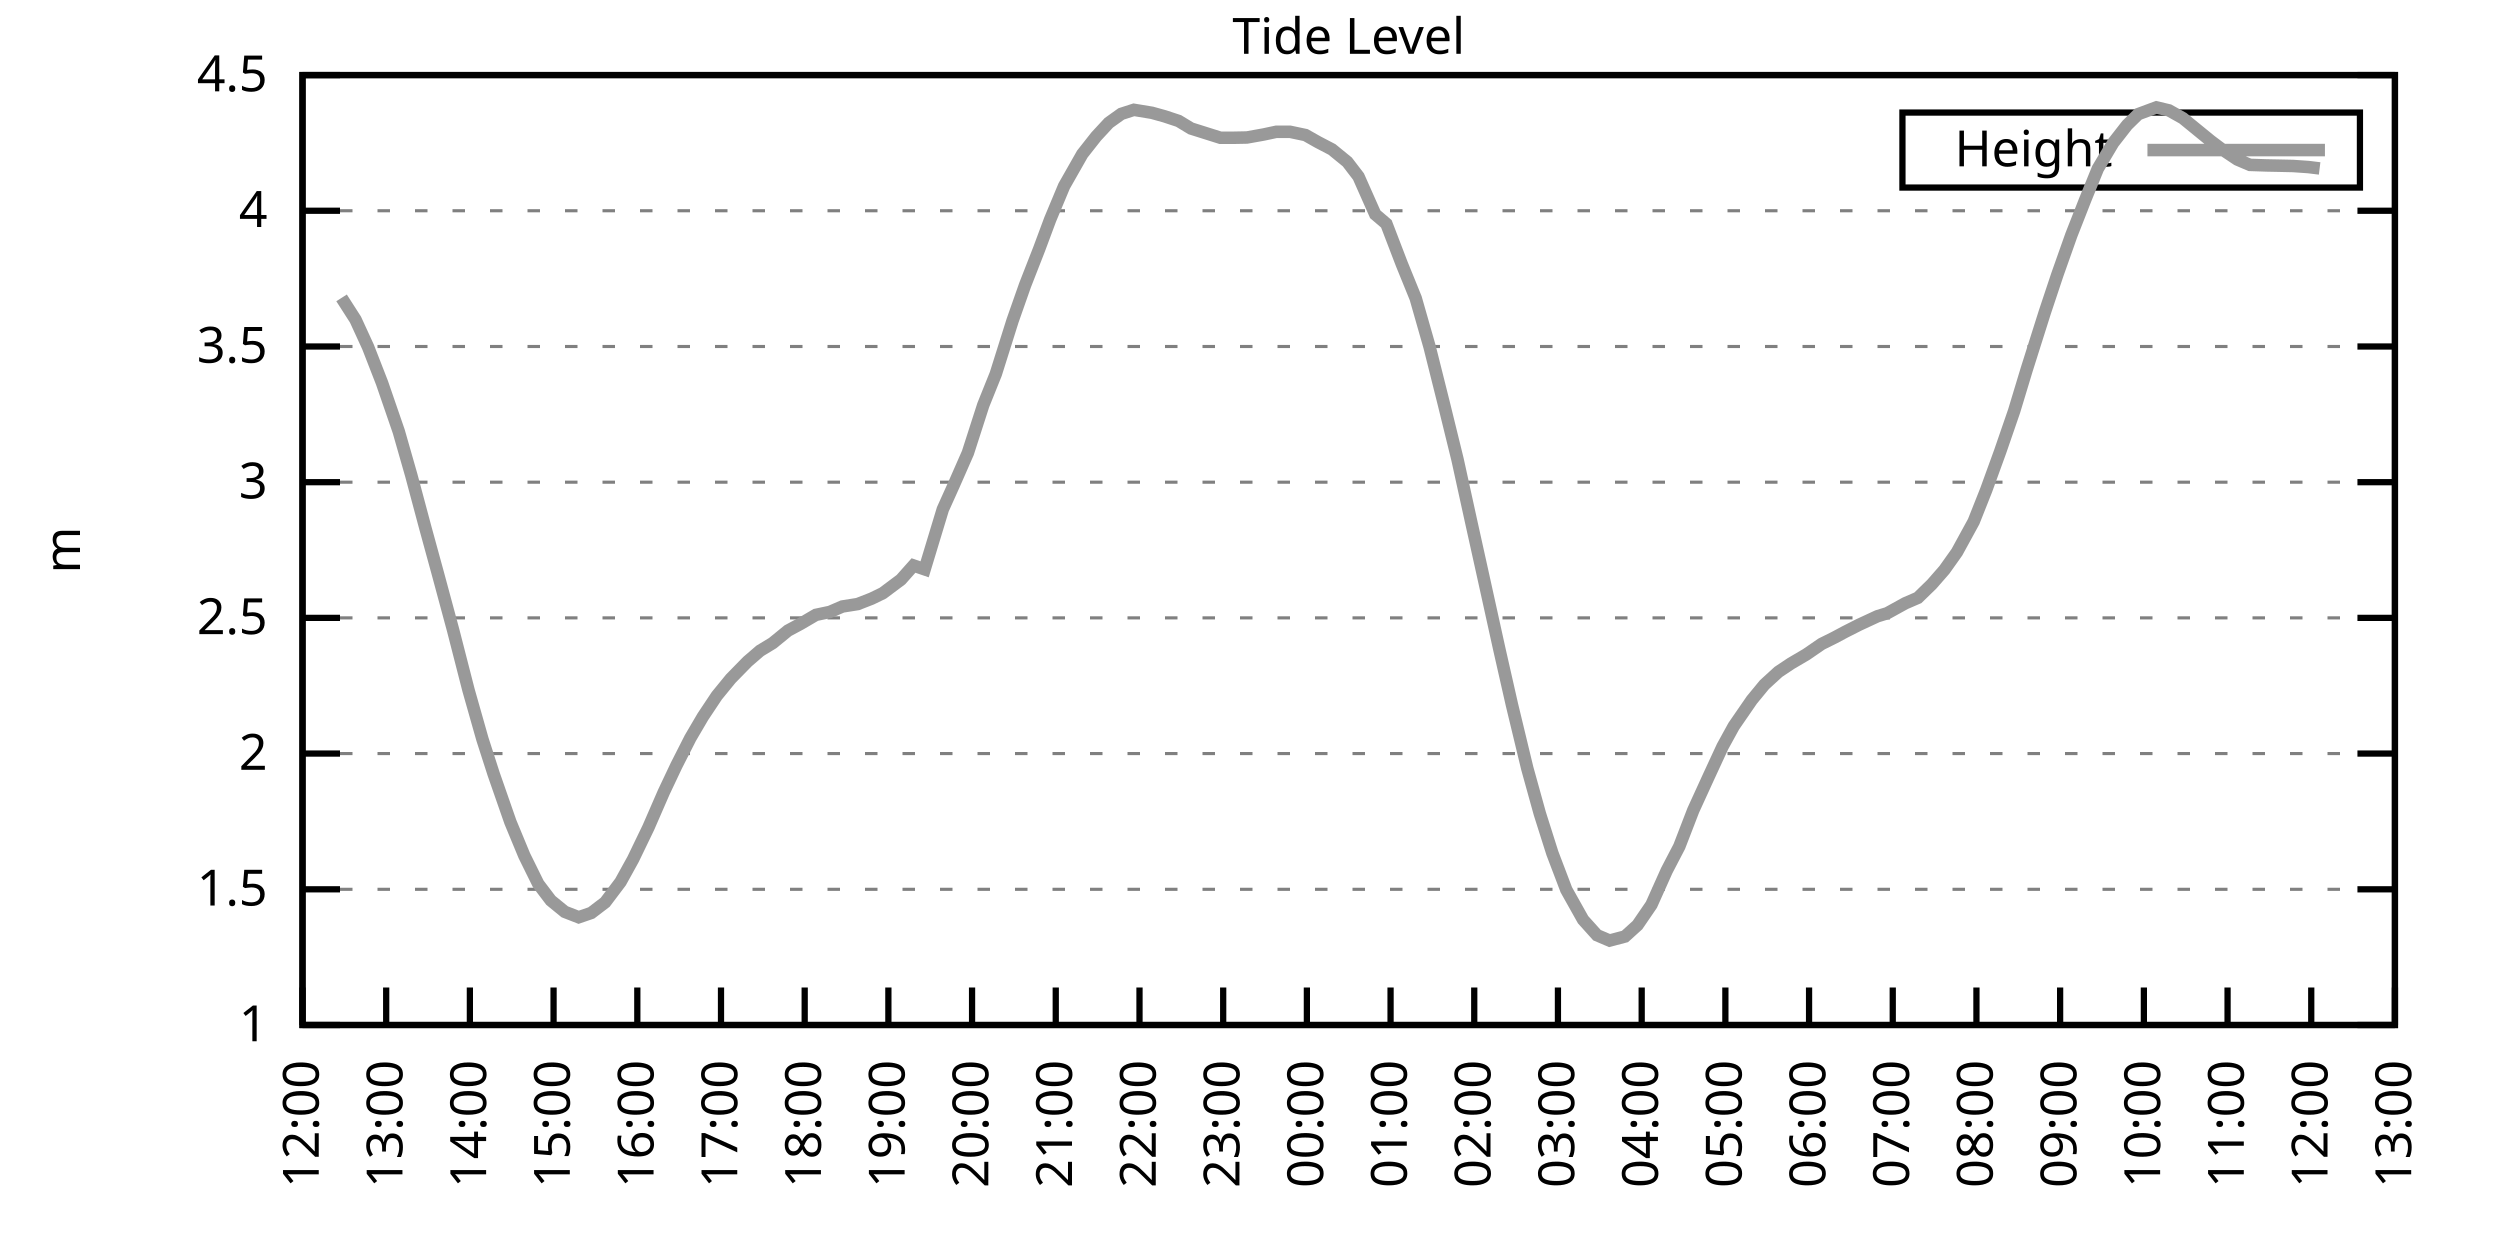
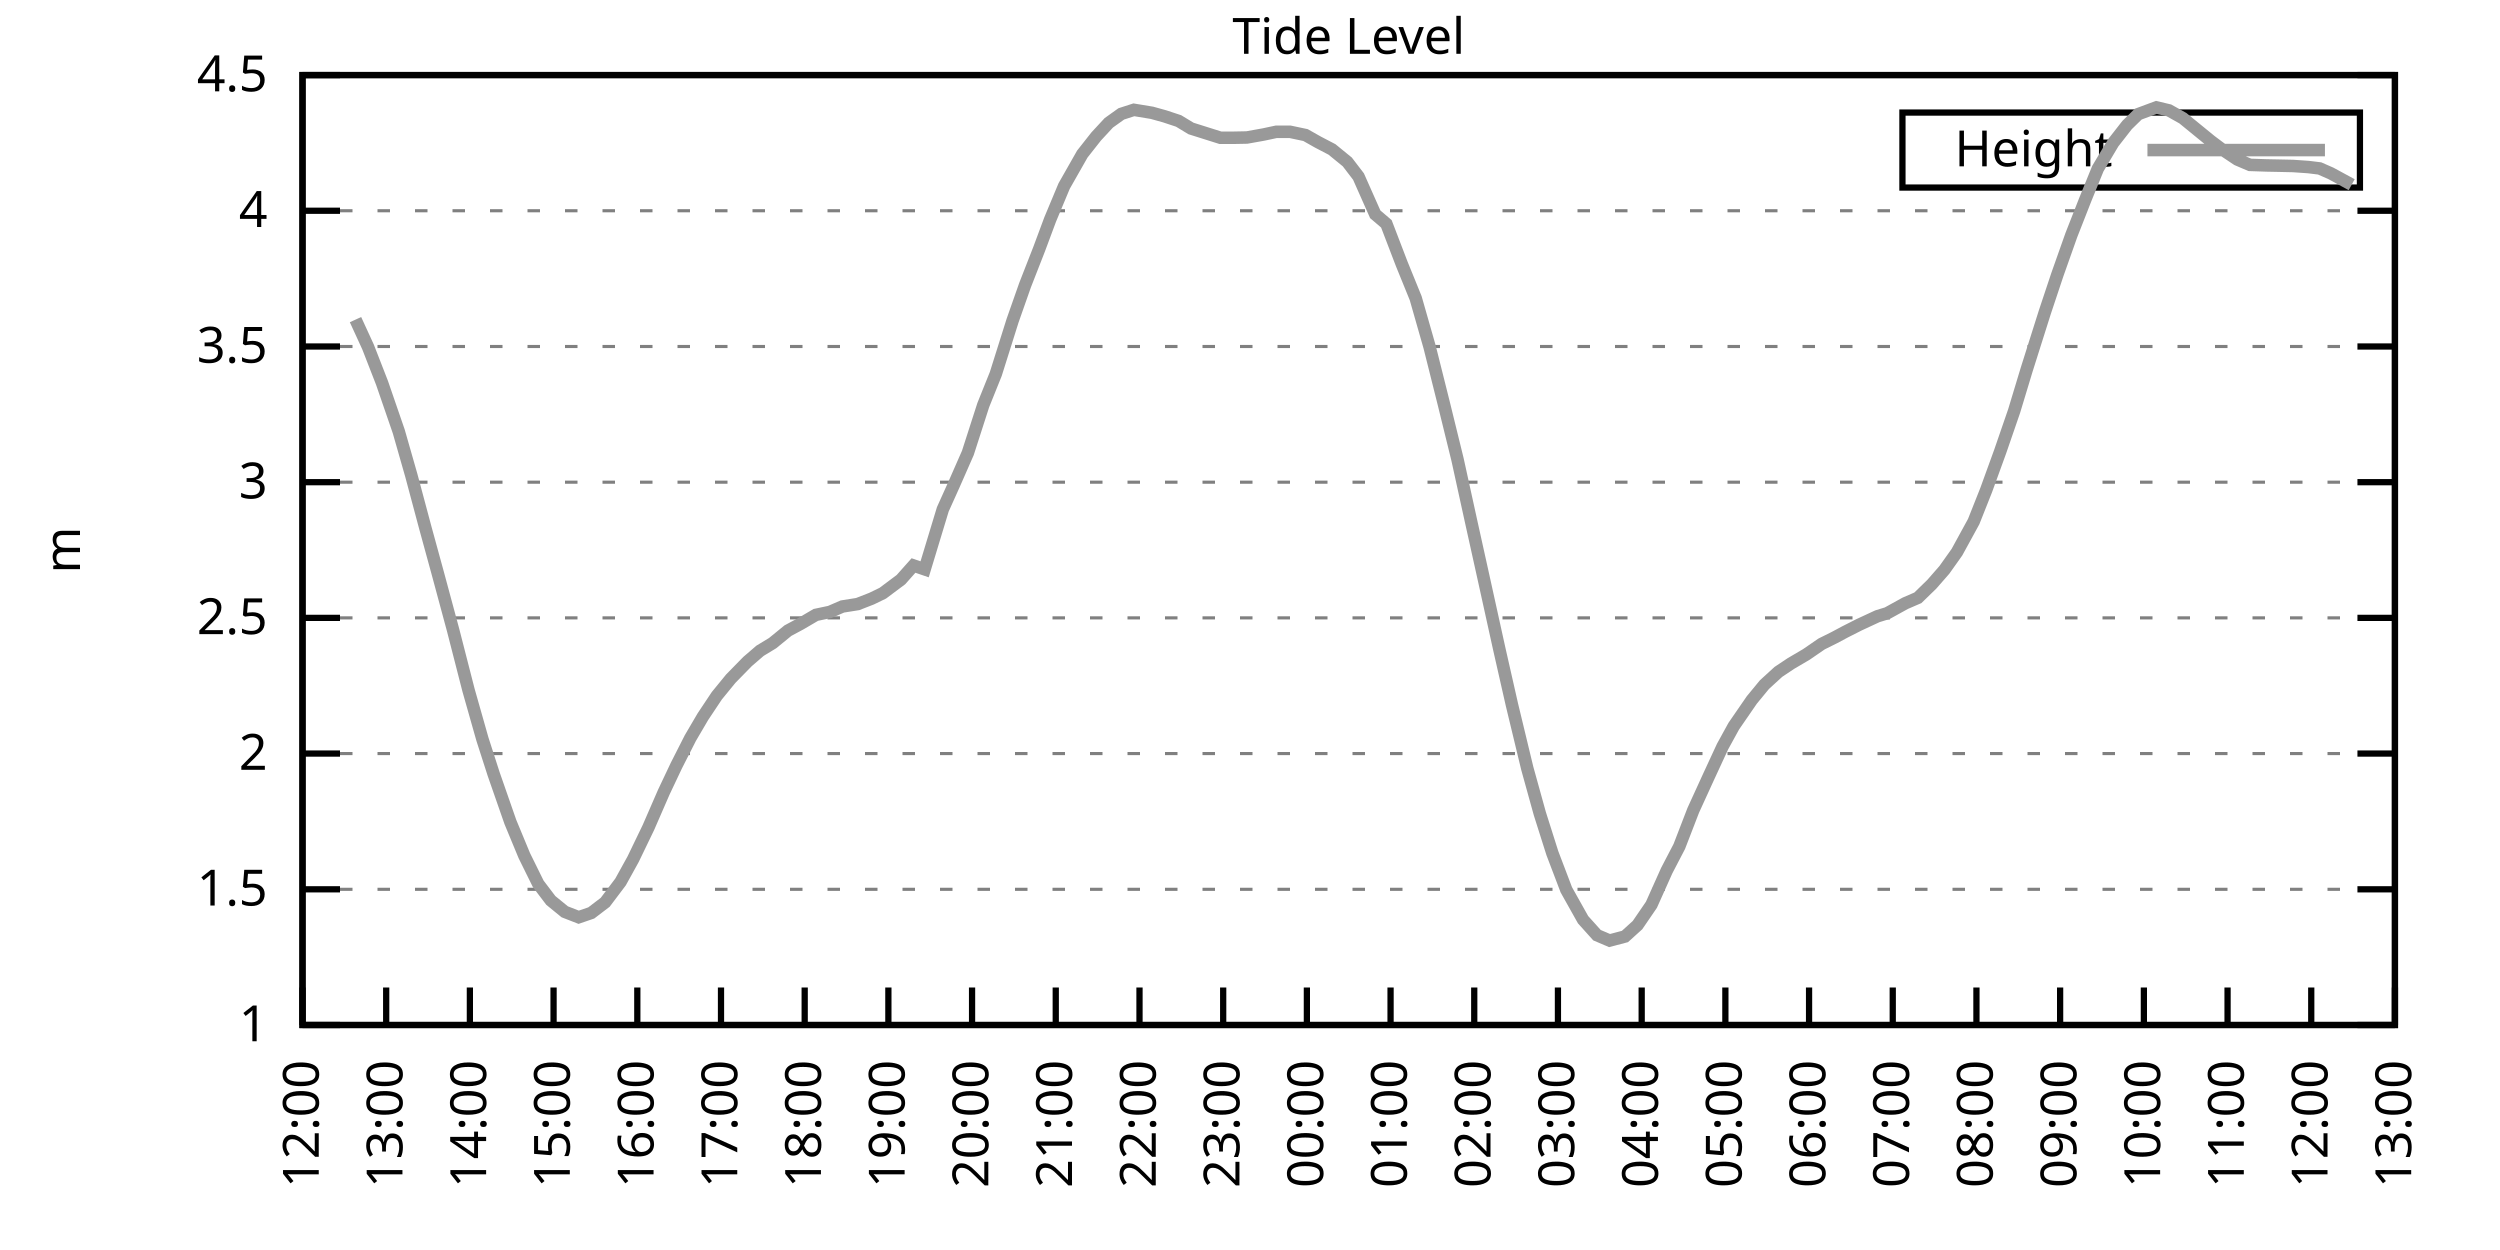
<svg xmlns="http://www.w3.org/2000/svg" xmlns:xlink="http://www.w3.org/1999/xlink" width="400" height="200" viewBox="0 0 400 200">
  <g id="gnuplot_canvas">
    <rect x="0" y="0" width="400" height="200" fill="none" />
    <defs>
      <circle id="gpDot" r="0.5" stroke-width="0.5" stroke="currentColor" />
      <path id="gpPt0" stroke-width="0.333" stroke="currentColor" d="M-1,0 h2 M0,-1 v2" />
      <path id="gpPt1" stroke-width="0.333" stroke="currentColor" d="M-1,-1 L1,1 M1,-1 L-1,1" />
      <path id="gpPt2" stroke-width="0.333" stroke="currentColor" d="M-1,0 L1,0 M0,-1 L0,1 M-1,-1 L1,1 M-1,1 L1,-1" />
      <rect id="gpPt3" stroke-width="0.333" stroke="currentColor" x="-1" y="-1" width="2" height="2" />
      <rect id="gpPt4" stroke-width="0.333" stroke="currentColor" fill="currentColor" x="-1" y="-1" width="2" height="2" />
      <circle id="gpPt5" stroke-width="0.333" stroke="currentColor" cx="0" cy="0" r="1" />
      <use xlink:href="#gpPt5" id="gpPt6" fill="currentColor" stroke="none" />
      <path id="gpPt7" stroke-width="0.333" stroke="currentColor" d="M0,-1.33 L-1.33,0.67 L1.33,0.67 z" />
      <use xlink:href="#gpPt7" id="gpPt8" fill="currentColor" stroke="none" />
      <use xlink:href="#gpPt7" id="gpPt9" stroke="currentColor" transform="rotate(180)" />
      <use xlink:href="#gpPt9" id="gpPt10" fill="currentColor" stroke="none" />
      <use xlink:href="#gpPt3" id="gpPt11" stroke="currentColor" transform="rotate(45)" />
      <use xlink:href="#gpPt11" id="gpPt12" fill="currentColor" stroke="none" />
      <path id="gpPt13" stroke-width="0.333" stroke="currentColor" d="M0,1.330 L1.265,0.411 L0.782,-1.067 L-0.782,-1.076 L-1.265,0.411 z" />
      <use xlink:href="#gpPt13" id="gpPt14" fill="currentColor" stroke="none" />
      <filter id="textbox" filterUnits="objectBoundingBox" x="0" y="0" height="1" width="1">
        <feFlood flood-color="white" flood-opacity="1" result="bgnd" />
        <feComposite in="SourceGraphic" in2="bgnd" operator="atop" />
      </filter>
      <filter id="greybox" filterUnits="objectBoundingBox" x="0" y="0" height="1" width="1">
        <feFlood flood-color="lightgrey" flood-opacity="1" result="grey" />
        <feComposite in="SourceGraphic" in2="grey" operator="atop" />
      </filter>
    </defs>
    <g fill="none" color="white" stroke="currentColor" stroke-width="1.00" stroke-linecap="butt" stroke-linejoin="miter">
</g>
    <g fill="none" color="black" stroke="currentColor" stroke-width="1.00" stroke-linecap="butt" stroke-linejoin="miter">
      <g stroke="none" shape-rendering="crispEdges">
        <polygon fill="rgb(255, 255, 255)" points="48.40,164.00 383.18,164.00 383.18,12.02 48.40,12.02 " />
      </g>
    </g>
    <g fill="none" color="black" stroke="currentColor" stroke-width="1.00" stroke-linecap="butt" stroke-linejoin="miter">
</g>
    <g fill="none" color="black" stroke="black" stroke-width="0.50" stroke-linecap="butt" stroke-linejoin="miter">
</g>
    <g fill="none" color="gray" stroke="currentColor" stroke-width="0.50" stroke-linecap="butt" stroke-linejoin="miter">
      <path stroke="gray" stroke-dasharray="2,4" class="gridline" d="M48.40,164.00 L383.19,164.00  " />
    </g>
    <g fill="none" color="gray" stroke="gray" stroke-width="1.00" stroke-linecap="butt" stroke-linejoin="miter">
</g>
    <g fill="none" color="black" stroke="currentColor" stroke-width="1.00" stroke-linecap="butt" stroke-linejoin="miter">
      <path stroke="black" d="M48.40,164.00 L54.40,164.00 M383.19,164.00 L377.19,164.00  " />
      <g transform="translate(42.80,166.60)" stroke="none" fill="black" font-family="Sans" font-size="8.00" text-anchor="end">
        <text>
          <tspan font-family="Sans"> 1</tspan>
        </text>
      </g>
    </g>
    <g fill="none" color="black" stroke="currentColor" stroke-width="1.00" stroke-linecap="butt" stroke-linejoin="miter">
</g>
    <g fill="none" color="black" stroke="black" stroke-width="0.50" stroke-linecap="butt" stroke-linejoin="miter">
</g>
    <g fill="none" color="gray" stroke="currentColor" stroke-width="0.50" stroke-linecap="butt" stroke-linejoin="miter">
      <path stroke="gray" stroke-dasharray="2,4" class="gridline" d="M48.40,142.29 L383.19,142.29  " />
    </g>
    <g fill="none" color="gray" stroke="gray" stroke-width="1.00" stroke-linecap="butt" stroke-linejoin="miter">
</g>
    <g fill="none" color="black" stroke="currentColor" stroke-width="1.00" stroke-linecap="butt" stroke-linejoin="miter">
      <path stroke="black" d="M48.40,142.29 L54.40,142.29 M383.19,142.29 L377.19,142.29  " />
      <g transform="translate(42.80,144.89)" stroke="none" fill="black" font-family="Sans" font-size="8.00" text-anchor="end">
        <text>
          <tspan font-family="Sans"> 1.5</tspan>
        </text>
      </g>
    </g>
    <g fill="none" color="black" stroke="currentColor" stroke-width="1.00" stroke-linecap="butt" stroke-linejoin="miter">
</g>
    <g fill="none" color="black" stroke="black" stroke-width="0.50" stroke-linecap="butt" stroke-linejoin="miter">
</g>
    <g fill="none" color="gray" stroke="currentColor" stroke-width="0.50" stroke-linecap="butt" stroke-linejoin="miter">
      <path stroke="gray" stroke-dasharray="2,4" class="gridline" d="M48.40,120.57 L383.19,120.57  " />
    </g>
    <g fill="none" color="gray" stroke="gray" stroke-width="1.00" stroke-linecap="butt" stroke-linejoin="miter">
</g>
    <g fill="none" color="black" stroke="currentColor" stroke-width="1.00" stroke-linecap="butt" stroke-linejoin="miter">
      <path stroke="black" d="M48.40,120.57 L54.40,120.57 M383.19,120.57 L377.19,120.57  " />
      <g transform="translate(42.80,123.17)" stroke="none" fill="black" font-family="Sans" font-size="8.00" text-anchor="end">
        <text>
          <tspan font-family="Sans"> 2</tspan>
        </text>
      </g>
    </g>
    <g fill="none" color="black" stroke="currentColor" stroke-width="1.00" stroke-linecap="butt" stroke-linejoin="miter">
</g>
    <g fill="none" color="black" stroke="black" stroke-width="0.50" stroke-linecap="butt" stroke-linejoin="miter">
</g>
    <g fill="none" color="gray" stroke="currentColor" stroke-width="0.50" stroke-linecap="butt" stroke-linejoin="miter">
      <path stroke="gray" stroke-dasharray="2,4" class="gridline" d="M48.40,98.86 L383.19,98.86  " />
    </g>
    <g fill="none" color="gray" stroke="gray" stroke-width="1.00" stroke-linecap="butt" stroke-linejoin="miter">
</g>
    <g fill="none" color="black" stroke="currentColor" stroke-width="1.00" stroke-linecap="butt" stroke-linejoin="miter">
      <path stroke="black" d="M48.40,98.86 L54.40,98.86 M383.19,98.86 L377.19,98.86  " />
      <g transform="translate(42.80,101.46)" stroke="none" fill="black" font-family="Sans" font-size="8.00" text-anchor="end">
        <text>
          <tspan font-family="Sans"> 2.5</tspan>
        </text>
      </g>
    </g>
    <g fill="none" color="black" stroke="currentColor" stroke-width="1.00" stroke-linecap="butt" stroke-linejoin="miter">
</g>
    <g fill="none" color="black" stroke="black" stroke-width="0.50" stroke-linecap="butt" stroke-linejoin="miter">
</g>
    <g fill="none" color="gray" stroke="currentColor" stroke-width="0.50" stroke-linecap="butt" stroke-linejoin="miter">
      <path stroke="gray" stroke-dasharray="2,4" class="gridline" d="M48.40,77.15 L383.19,77.15  " />
    </g>
    <g fill="none" color="gray" stroke="gray" stroke-width="1.00" stroke-linecap="butt" stroke-linejoin="miter">
</g>
    <g fill="none" color="black" stroke="currentColor" stroke-width="1.00" stroke-linecap="butt" stroke-linejoin="miter">
      <path stroke="black" d="M48.40,77.15 L54.40,77.15 M383.19,77.15 L377.19,77.15  " />
      <g transform="translate(42.80,79.75)" stroke="none" fill="black" font-family="Sans" font-size="8.00" text-anchor="end">
        <text>
          <tspan font-family="Sans"> 3</tspan>
        </text>
      </g>
    </g>
    <g fill="none" color="black" stroke="currentColor" stroke-width="1.00" stroke-linecap="butt" stroke-linejoin="miter">
</g>
    <g fill="none" color="black" stroke="black" stroke-width="0.50" stroke-linecap="butt" stroke-linejoin="miter">
</g>
    <g fill="none" color="gray" stroke="currentColor" stroke-width="0.50" stroke-linecap="butt" stroke-linejoin="miter">
      <path stroke="gray" stroke-dasharray="2,4" class="gridline" d="M48.40,55.44 L383.19,55.44  " />
    </g>
    <g fill="none" color="gray" stroke="gray" stroke-width="1.00" stroke-linecap="butt" stroke-linejoin="miter">
</g>
    <g fill="none" color="black" stroke="currentColor" stroke-width="1.00" stroke-linecap="butt" stroke-linejoin="miter">
      <path stroke="black" d="M48.40,55.44 L54.40,55.44 M383.19,55.44 L377.19,55.44  " />
      <g transform="translate(42.80,58.04)" stroke="none" fill="black" font-family="Sans" font-size="8.00" text-anchor="end">
        <text>
          <tspan font-family="Sans"> 3.5</tspan>
        </text>
      </g>
    </g>
    <g fill="none" color="black" stroke="currentColor" stroke-width="1.00" stroke-linecap="butt" stroke-linejoin="miter">
</g>
    <g fill="none" color="black" stroke="black" stroke-width="0.50" stroke-linecap="butt" stroke-linejoin="miter">
</g>
    <g fill="none" color="gray" stroke="currentColor" stroke-width="0.50" stroke-linecap="butt" stroke-linejoin="miter">
      <path stroke="gray" stroke-dasharray="2,4" class="gridline" d="M48.40,33.72 L383.19,33.72  " />
    </g>
    <g fill="none" color="gray" stroke="gray" stroke-width="1.00" stroke-linecap="butt" stroke-linejoin="miter">
</g>
    <g fill="none" color="black" stroke="currentColor" stroke-width="1.00" stroke-linecap="butt" stroke-linejoin="miter">
      <path stroke="black" d="M48.40,33.72 L54.40,33.72 M383.19,33.72 L377.19,33.72  " />
      <g transform="translate(42.80,36.32)" stroke="none" fill="black" font-family="Sans" font-size="8.00" text-anchor="end">
        <text>
          <tspan font-family="Sans"> 4</tspan>
        </text>
      </g>
    </g>
    <g fill="none" color="black" stroke="currentColor" stroke-width="1.00" stroke-linecap="butt" stroke-linejoin="miter">
</g>
    <g fill="none" color="black" stroke="black" stroke-width="0.50" stroke-linecap="butt" stroke-linejoin="miter">
</g>
    <g fill="none" color="gray" stroke="currentColor" stroke-width="0.50" stroke-linecap="butt" stroke-linejoin="miter">
      <path stroke="gray" stroke-dasharray="2,4" class="gridline" d="M48.40,12.01 L383.19,12.01  " />
    </g>
    <g fill="none" color="gray" stroke="gray" stroke-width="1.00" stroke-linecap="butt" stroke-linejoin="miter">
</g>
    <g fill="none" color="black" stroke="currentColor" stroke-width="1.00" stroke-linecap="butt" stroke-linejoin="miter">
      <path stroke="black" d="M48.40,12.01 L54.40,12.01 M383.19,12.01 L377.19,12.01  " />
      <g transform="translate(42.80,14.61)" stroke="none" fill="black" font-family="Sans" font-size="8.00" text-anchor="end">
        <text>
          <tspan font-family="Sans"> 4.5</tspan>
        </text>
      </g>
    </g>
    <g fill="none" color="black" stroke="currentColor" stroke-width="1.00" stroke-linecap="butt" stroke-linejoin="miter">
      <path stroke="black" d="M48.40,164.00 L48.40,158.00  " />
      <g transform="translate(51.00,169.60) rotate(270.00)" stroke="none" fill="black" font-family="Sans" font-size="8.00" text-anchor="end">
        <text>
          <tspan font-family="Sans">12:00</tspan>
        </text>
      </g>
    </g>
    <g fill="none" color="black" stroke="currentColor" stroke-width="1.00" stroke-linecap="butt" stroke-linejoin="miter">
      <path stroke="black" d="M61.79,164.00 L61.79,158.00  " />
      <g transform="translate(64.39,169.60) rotate(270.00)" stroke="none" fill="black" font-family="Sans" font-size="8.00" text-anchor="end">
        <text>
          <tspan font-family="Sans">13:00</tspan>
        </text>
      </g>
    </g>
    <g fill="none" color="black" stroke="currentColor" stroke-width="1.00" stroke-linecap="butt" stroke-linejoin="miter">
      <path stroke="black" d="M75.18,164.00 L75.18,158.00  " />
      <g transform="translate(77.78,169.60) rotate(270.00)" stroke="none" fill="black" font-family="Sans" font-size="8.00" text-anchor="end">
        <text>
          <tspan font-family="Sans">14:00</tspan>
        </text>
      </g>
    </g>
    <g fill="none" color="black" stroke="currentColor" stroke-width="1.00" stroke-linecap="butt" stroke-linejoin="miter">
      <path stroke="black" d="M88.57,164.00 L88.57,158.00  " />
      <g transform="translate(91.17,169.60) rotate(270.00)" stroke="none" fill="black" font-family="Sans" font-size="8.00" text-anchor="end">
        <text>
          <tspan font-family="Sans">15:00</tspan>
        </text>
      </g>
    </g>
    <g fill="none" color="black" stroke="currentColor" stroke-width="1.00" stroke-linecap="butt" stroke-linejoin="miter">
      <path stroke="black" d="M101.97,164.00 L101.97,158.00  " />
      <g transform="translate(104.57,169.60) rotate(270.00)" stroke="none" fill="black" font-family="Sans" font-size="8.00" text-anchor="end">
        <text>
          <tspan font-family="Sans">16:00</tspan>
        </text>
      </g>
    </g>
    <g fill="none" color="black" stroke="currentColor" stroke-width="1.00" stroke-linecap="butt" stroke-linejoin="miter">
      <path stroke="black" d="M115.36,164.00 L115.36,158.00  " />
      <g transform="translate(117.96,169.60) rotate(270.00)" stroke="none" fill="black" font-family="Sans" font-size="8.00" text-anchor="end">
        <text>
          <tspan font-family="Sans">17:00</tspan>
        </text>
      </g>
    </g>
    <g fill="none" color="black" stroke="currentColor" stroke-width="1.00" stroke-linecap="butt" stroke-linejoin="miter">
      <path stroke="black" d="M128.75,164.00 L128.75,158.00  " />
      <g transform="translate(131.35,169.60) rotate(270.00)" stroke="none" fill="black" font-family="Sans" font-size="8.00" text-anchor="end">
        <text>
          <tspan font-family="Sans">18:00</tspan>
        </text>
      </g>
    </g>
    <g fill="none" color="black" stroke="currentColor" stroke-width="1.00" stroke-linecap="butt" stroke-linejoin="miter">
      <path stroke="black" d="M142.14,164.00 L142.14,158.00  " />
      <g transform="translate(144.74,169.60) rotate(270.00)" stroke="none" fill="black" font-family="Sans" font-size="8.00" text-anchor="end">
        <text>
          <tspan font-family="Sans">19:00</tspan>
        </text>
      </g>
    </g>
    <g fill="none" color="black" stroke="currentColor" stroke-width="1.00" stroke-linecap="butt" stroke-linejoin="miter">
      <path stroke="black" d="M155.53,164.00 L155.53,158.00  " />
      <g transform="translate(158.13,169.60) rotate(270.00)" stroke="none" fill="black" font-family="Sans" font-size="8.00" text-anchor="end">
        <text>
          <tspan font-family="Sans">20:00</tspan>
        </text>
      </g>
    </g>
    <g fill="none" color="black" stroke="currentColor" stroke-width="1.00" stroke-linecap="butt" stroke-linejoin="miter">
      <path stroke="black" d="M168.92,164.00 L168.92,158.00  " />
      <g transform="translate(171.52,169.60) rotate(270.00)" stroke="none" fill="black" font-family="Sans" font-size="8.00" text-anchor="end">
        <text>
          <tspan font-family="Sans">21:00</tspan>
        </text>
      </g>
    </g>
    <g fill="none" color="black" stroke="currentColor" stroke-width="1.00" stroke-linecap="butt" stroke-linejoin="miter">
      <path stroke="black" d="M182.32,164.00 L182.32,158.00  " />
      <g transform="translate(184.92,169.60) rotate(270.00)" stroke="none" fill="black" font-family="Sans" font-size="8.00" text-anchor="end">
        <text>
          <tspan font-family="Sans">22:00</tspan>
        </text>
      </g>
    </g>
    <g fill="none" color="black" stroke="currentColor" stroke-width="1.00" stroke-linecap="butt" stroke-linejoin="miter">
      <path stroke="black" d="M195.71,164.00 L195.71,158.00  " />
      <g transform="translate(198.31,169.60) rotate(270.00)" stroke="none" fill="black" font-family="Sans" font-size="8.00" text-anchor="end">
        <text>
          <tspan font-family="Sans">23:00</tspan>
        </text>
      </g>
    </g>
    <g fill="none" color="black" stroke="currentColor" stroke-width="1.00" stroke-linecap="butt" stroke-linejoin="miter">
      <path stroke="black" d="M209.10,164.00 L209.10,158.00  " />
      <g transform="translate(211.70,169.60) rotate(270.00)" stroke="none" fill="black" font-family="Sans" font-size="8.00" text-anchor="end">
        <text>
          <tspan font-family="Sans">00:00</tspan>
        </text>
      </g>
    </g>
    <g fill="none" color="black" stroke="currentColor" stroke-width="1.00" stroke-linecap="butt" stroke-linejoin="miter">
      <path stroke="black" d="M222.49,164.00 L222.49,158.00  " />
      <g transform="translate(225.09,169.60) rotate(270.00)" stroke="none" fill="black" font-family="Sans" font-size="8.00" text-anchor="end">
        <text>
          <tspan font-family="Sans">01:00</tspan>
        </text>
      </g>
    </g>
    <g fill="none" color="black" stroke="currentColor" stroke-width="1.00" stroke-linecap="butt" stroke-linejoin="miter">
      <path stroke="black" d="M235.88,164.00 L235.88,158.00  " />
      <g transform="translate(238.48,169.60) rotate(270.00)" stroke="none" fill="black" font-family="Sans" font-size="8.00" text-anchor="end">
        <text>
          <tspan font-family="Sans">02:00</tspan>
        </text>
      </g>
    </g>
    <g fill="none" color="black" stroke="currentColor" stroke-width="1.00" stroke-linecap="butt" stroke-linejoin="miter">
      <path stroke="black" d="M249.27,164.00 L249.27,158.00  " />
      <g transform="translate(251.87,169.60) rotate(270.00)" stroke="none" fill="black" font-family="Sans" font-size="8.00" text-anchor="end">
        <text>
          <tspan font-family="Sans">03:00</tspan>
        </text>
      </g>
    </g>
    <g fill="none" color="black" stroke="currentColor" stroke-width="1.00" stroke-linecap="butt" stroke-linejoin="miter">
      <path stroke="black" d="M262.67,164.00 L262.67,158.00  " />
      <g transform="translate(265.27,169.60) rotate(270.00)" stroke="none" fill="black" font-family="Sans" font-size="8.00" text-anchor="end">
        <text>
          <tspan font-family="Sans">04:00</tspan>
        </text>
      </g>
    </g>
    <g fill="none" color="black" stroke="currentColor" stroke-width="1.00" stroke-linecap="butt" stroke-linejoin="miter">
      <path stroke="black" d="M276.06,164.00 L276.06,158.00  " />
      <g transform="translate(278.66,169.60) rotate(270.00)" stroke="none" fill="black" font-family="Sans" font-size="8.00" text-anchor="end">
        <text>
          <tspan font-family="Sans">05:00</tspan>
        </text>
      </g>
    </g>
    <g fill="none" color="black" stroke="currentColor" stroke-width="1.00" stroke-linecap="butt" stroke-linejoin="miter">
      <path stroke="black" d="M289.45,164.00 L289.45,158.00  " />
      <g transform="translate(292.05,169.60) rotate(270.00)" stroke="none" fill="black" font-family="Sans" font-size="8.00" text-anchor="end">
        <text>
          <tspan font-family="Sans">06:00</tspan>
        </text>
      </g>
    </g>
    <g fill="none" color="black" stroke="currentColor" stroke-width="1.00" stroke-linecap="butt" stroke-linejoin="miter">
      <path stroke="black" d="M302.84,164.00 L302.84,158.00  " />
      <g transform="translate(305.44,169.60) rotate(270.00)" stroke="none" fill="black" font-family="Sans" font-size="8.00" text-anchor="end">
        <text>
          <tspan font-family="Sans">07:00</tspan>
        </text>
      </g>
    </g>
    <g fill="none" color="black" stroke="currentColor" stroke-width="1.00" stroke-linecap="butt" stroke-linejoin="miter">
      <path stroke="black" d="M316.23,164.00 L316.23,158.00  " />
      <g transform="translate(318.83,169.60) rotate(270.00)" stroke="none" fill="black" font-family="Sans" font-size="8.00" text-anchor="end">
        <text>
          <tspan font-family="Sans">08:00</tspan>
        </text>
      </g>
    </g>
    <g fill="none" color="black" stroke="currentColor" stroke-width="1.00" stroke-linecap="butt" stroke-linejoin="miter">
      <path stroke="black" d="M329.62,164.00 L329.62,158.00  " />
      <g transform="translate(332.22,169.60) rotate(270.00)" stroke="none" fill="black" font-family="Sans" font-size="8.00" text-anchor="end">
        <text>
          <tspan font-family="Sans">09:00</tspan>
        </text>
      </g>
    </g>
    <g fill="none" color="black" stroke="currentColor" stroke-width="1.00" stroke-linecap="butt" stroke-linejoin="miter">
      <path stroke="black" d="M343.02,164.00 L343.02,158.00  " />
      <g transform="translate(345.62,169.60) rotate(270.00)" stroke="none" fill="black" font-family="Sans" font-size="8.00" text-anchor="end">
        <text>
          <tspan font-family="Sans">10:00</tspan>
        </text>
      </g>
    </g>
    <g fill="none" color="black" stroke="currentColor" stroke-width="1.00" stroke-linecap="butt" stroke-linejoin="miter">
      <path stroke="black" d="M356.41,164.00 L356.41,158.00  " />
      <g transform="translate(359.01,169.60) rotate(270.00)" stroke="none" fill="black" font-family="Sans" font-size="8.00" text-anchor="end">
        <text>
          <tspan font-family="Sans">11:00</tspan>
        </text>
      </g>
    </g>
    <g fill="none" color="black" stroke="currentColor" stroke-width="1.00" stroke-linecap="butt" stroke-linejoin="miter">
      <path stroke="black" d="M369.80,164.00 L369.80,158.00  " />
      <g transform="translate(372.40,169.60) rotate(270.00)" stroke="none" fill="black" font-family="Sans" font-size="8.00" text-anchor="end">
        <text>
          <tspan font-family="Sans">12:00</tspan>
        </text>
      </g>
    </g>
    <g fill="none" color="black" stroke="currentColor" stroke-width="1.00" stroke-linecap="butt" stroke-linejoin="miter">
      <path stroke="black" d="M383.19,164.00 L383.19,158.00  " />
      <g transform="translate(385.79,169.60) rotate(270.00)" stroke="none" fill="black" font-family="Sans" font-size="8.00" text-anchor="end">
        <text>
          <tspan font-family="Sans">13:00</tspan>
        </text>
      </g>
    </g>
    <g fill="none" color="black" stroke="currentColor" stroke-width="1.00" stroke-linecap="butt" stroke-linejoin="miter">
</g>
    <g fill="none" color="black" stroke="currentColor" stroke-width="1.00" stroke-linecap="butt" stroke-linejoin="miter">
      <path stroke="black" d="M48.40,12.01 L48.40,164.00 L383.19,164.00 L383.19,12.01 L48.40,12.01 Z  " />
    </g>
    <g fill="none" color="black" stroke="currentColor" stroke-width="1.00" stroke-linecap="butt" stroke-linejoin="miter">
</g>
    <g fill="none" color="black" stroke="currentColor" stroke-width="1.00" stroke-linecap="butt" stroke-linejoin="miter">
      <path stroke="black" d="M304.39,30.01 L304.39,18.01 L377.59,18.01 L377.59,30.01 L304.39,30.01 Z  " />
    </g>
    <g id="Tide_level_plot_1">
      <g fill="none" color="white" stroke="black" stroke-width="2.00" stroke-linecap="butt" stroke-linejoin="miter">
</g>
      <g fill="none" color="black" stroke="currentColor" stroke-width="2.00" stroke-linecap="butt" stroke-linejoin="miter">
        <g transform="translate(337.99,26.61)" stroke="none" fill="black" font-family="Sans" font-size="8.00" text-anchor="end">
          <text>
            <tspan font-family="Sans">Height</tspan>
          </text>
        </g>
      </g>
      <g fill="none" color="black" stroke="currentColor" stroke-width="2.00" stroke-linecap="butt" stroke-linejoin="miter">
-         <path stroke="rgb(153, 153, 153)" d="M343.59,24.01 L371.99,24.01 M54.65,47.66 L56.88,51.14 L58.89,55.52 L61.12,61.25 L63.80,69.03 L65.81,76.06   L68.04,84.40 L70.05,91.74 L72.50,100.82 L74.96,110.41 L77.19,118.27 L78.98,123.83 L81.66,131.52 L83.89,136.90   L86.12,141.42 L88.13,144.07 L90.36,145.89 L92.59,146.76 L94.60,146.07 L96.83,144.37 L99.29,141.11 L101.30,137.47   L103.75,132.39 L106.21,126.74 L108.22,122.49 L110.45,118.10 L112.46,114.67 L114.69,111.32 L116.92,108.59 L119.60,105.85   L121.61,104.12 L123.62,102.90 L126.07,100.90 L128.08,99.82 L130.54,98.38 L132.77,97.91 L134.78,97.04 L137.23,96.65   L139.46,95.78 L141.25,94.91 L144.15,92.74 L146.16,90.48 L147.94,91.09 L150.85,81.49 L152.63,77.54 L154.86,72.46   L157.32,64.82 L159.33,59.82 L162.01,51.31 L164.01,45.62 L166.25,39.89 L168.03,35.11 L170.26,29.77 L173.17,24.65   L175.40,21.82 L177.41,19.65 L179.41,18.22 L181.42,17.57 L184.32,18.05 L186.33,18.61 L188.57,19.35 L190.57,20.56   L195.26,22.04 L197.49,22.04 L199.50,22.00 L202.18,21.52 L204.19,21.09 L206.42,21.09 L208.88,21.61 L210.88,22.74   L213.12,23.91 L215.57,25.91 L217.36,28.25 L220.04,34.29 L221.82,35.81 L224.28,42.23 L226.51,47.71 L228.74,55.52   L230.97,64.42 L233.20,73.50 L235.44,83.71 L237.44,92.74 L239.90,103.90 L241.91,112.76 L244.36,122.92 L246.37,130.17   L248.38,136.51 L250.61,142.37 L253.29,147.15 L255.52,149.63 L257.53,150.49 L259.99,149.84 L262.00,148.02 L264.23,144.76   L266.68,139.29 L268.69,135.43 L270.92,129.65 L273.38,124.27 L275.61,119.45 L277.40,116.19 L280.30,111.98 L282.31,109.54   L284.54,107.50 L286.55,106.16 L289.00,104.72 L291.46,103.03 L293.47,102.03 L295.25,101.08 L297.48,99.95 L300.39,98.60   L301.95,98.12 L304.85,96.52 L306.86,95.65 L309.09,93.48 L311.10,91.18 L313.11,88.35 L315.79,83.45 L317.79,78.41   L320.03,72.24 L322.26,65.77 L324.27,59.13 L327.17,49.96 L329.18,43.93 L331.41,37.63 L333.64,31.94 L335.65,26.99   L338.10,22.87 L340.34,20.00 L342.12,18.26 L345.02,17.18 L347.03,17.66 L349.26,18.91 L351.50,20.74 L353.73,22.56   L355.29,23.73 L357.97,25.52 L359.98,26.38 L362.66,26.47 L364.66,26.51 L366.90,26.56 L369.35,26.73 L371.14,26.95    " />
+         <path stroke="rgb(153, 153, 153)" d="M343.59,24.01 L371.99,24.01 M56.88,51.14 L58.89,55.52 L61.12,61.25 L63.80,69.03 L65.81,76.06 L68.04,84.40   L70.05,91.74 L72.50,100.82 L74.96,110.41 L77.19,118.27 L78.98,123.83 L81.66,131.52 L83.89,136.90 L86.12,141.42   L88.13,144.07 L90.36,145.89 L92.59,146.76 L94.60,146.07 L96.83,144.37 L99.29,141.11 L101.30,137.47 L103.75,132.39   L106.21,126.74 L108.22,122.49 L110.45,118.10 L112.46,114.67 L114.69,111.32 L116.92,108.59 L119.60,105.85 L121.61,104.12   L123.62,102.90 L126.07,100.90 L128.08,99.82 L130.54,98.38 L132.77,97.91 L134.78,97.04 L137.23,96.65 L139.46,95.78   L141.25,94.91 L144.15,92.74 L146.16,90.48 L147.94,91.09 L150.85,81.49 L152.63,77.54 L154.86,72.46 L157.32,64.82   L159.33,59.82 L162.01,51.31 L164.01,45.62 L166.25,39.89 L168.03,35.11 L170.26,29.77 L173.17,24.65 L175.40,21.82   L177.41,19.65 L179.41,18.22 L181.42,17.57 L184.32,18.05 L186.33,18.61 L188.57,19.35 L190.57,20.56 L195.26,22.04   L197.49,22.04 L199.50,22.00 L202.18,21.52 L204.19,21.09 L206.42,21.09 L208.88,21.61 L210.88,22.74 L213.12,23.91   L215.57,25.91 L217.36,28.25 L220.04,34.29 L221.82,35.81 L224.28,42.23 L226.51,47.71 L228.74,55.52 L230.97,64.42   L233.20,73.50 L235.44,83.71 L237.44,92.74 L239.90,103.90 L241.91,112.76 L244.36,122.92 L246.37,130.17 L248.38,136.51   L250.61,142.37 L253.29,147.15 L255.52,149.63 L257.53,150.49 L259.99,149.84 L262.00,148.02 L264.23,144.76 L266.68,139.29   L268.69,135.43 L270.92,129.65 L273.38,124.27 L275.61,119.45 L277.40,116.19 L280.30,111.98 L282.31,109.54 L284.54,107.50   L286.55,106.16 L289.00,104.72 L291.46,103.03 L293.47,102.03 L295.25,101.08 L297.48,99.95 L300.39,98.60 L301.95,98.12   L304.85,96.52 L306.86,95.65 L309.09,93.48 L311.10,91.18 L313.11,88.35 L315.79,83.45 L317.79,78.41 L320.03,72.24   L322.26,65.77 L324.27,59.13 L327.17,49.96 L329.18,43.93 L331.41,37.63 L333.64,31.94 L335.65,26.99 L338.10,22.87   L340.34,20.00 L342.12,18.26 L345.02,17.18 L347.03,17.66 L349.26,18.91 L351.50,20.74 L353.73,22.56 L355.29,23.73   L357.97,25.52 L359.98,26.38 L362.66,26.47 L364.66,26.51 L366.90,26.56 L369.35,26.73 L371.14,26.95 L372.92,27.73   L376.27,29.55  " />
      </g>
    </g>
    <g fill="none" color="black" stroke="currentColor" stroke-width="2.00" stroke-linecap="butt" stroke-linejoin="miter">
</g>
    <g fill="none" color="black" stroke="black" stroke-width="1.00" stroke-linecap="butt" stroke-linejoin="miter">
</g>
    <g fill="none" color="black" stroke="currentColor" stroke-width="1.00" stroke-linecap="butt" stroke-linejoin="miter">
      <path stroke="black" d="M48.40,12.01 L48.40,164.00 L383.19,164.00 L383.19,12.01 L48.40,12.01 Z  " />
      <g transform="translate(12.80,88.01) rotate(270.00)" stroke="none" fill="black" font-family="Sans" font-size="8.00" text-anchor="middle">
        <text>
          <tspan font-family="Sans">m</tspan>
        </text>
      </g>
    </g>
    <g fill="none" color="black" stroke="currentColor" stroke-width="1.00" stroke-linecap="butt" stroke-linejoin="miter">
</g>
    <g fill="none" color="black" stroke="currentColor" stroke-width="1.00" stroke-linecap="butt" stroke-linejoin="miter">
      <g transform="translate(215.79,8.61)" stroke="none" fill="black" font-family="Sans" font-size="8.00" text-anchor="middle">
        <text>
          <tspan font-family="Sans">Tide Level</tspan>
        </text>
      </g>
    </g>
    <g fill="none" color="black" stroke="currentColor" stroke-width="1.00" stroke-linecap="butt" stroke-linejoin="miter">
</g>
  </g>
</svg>
